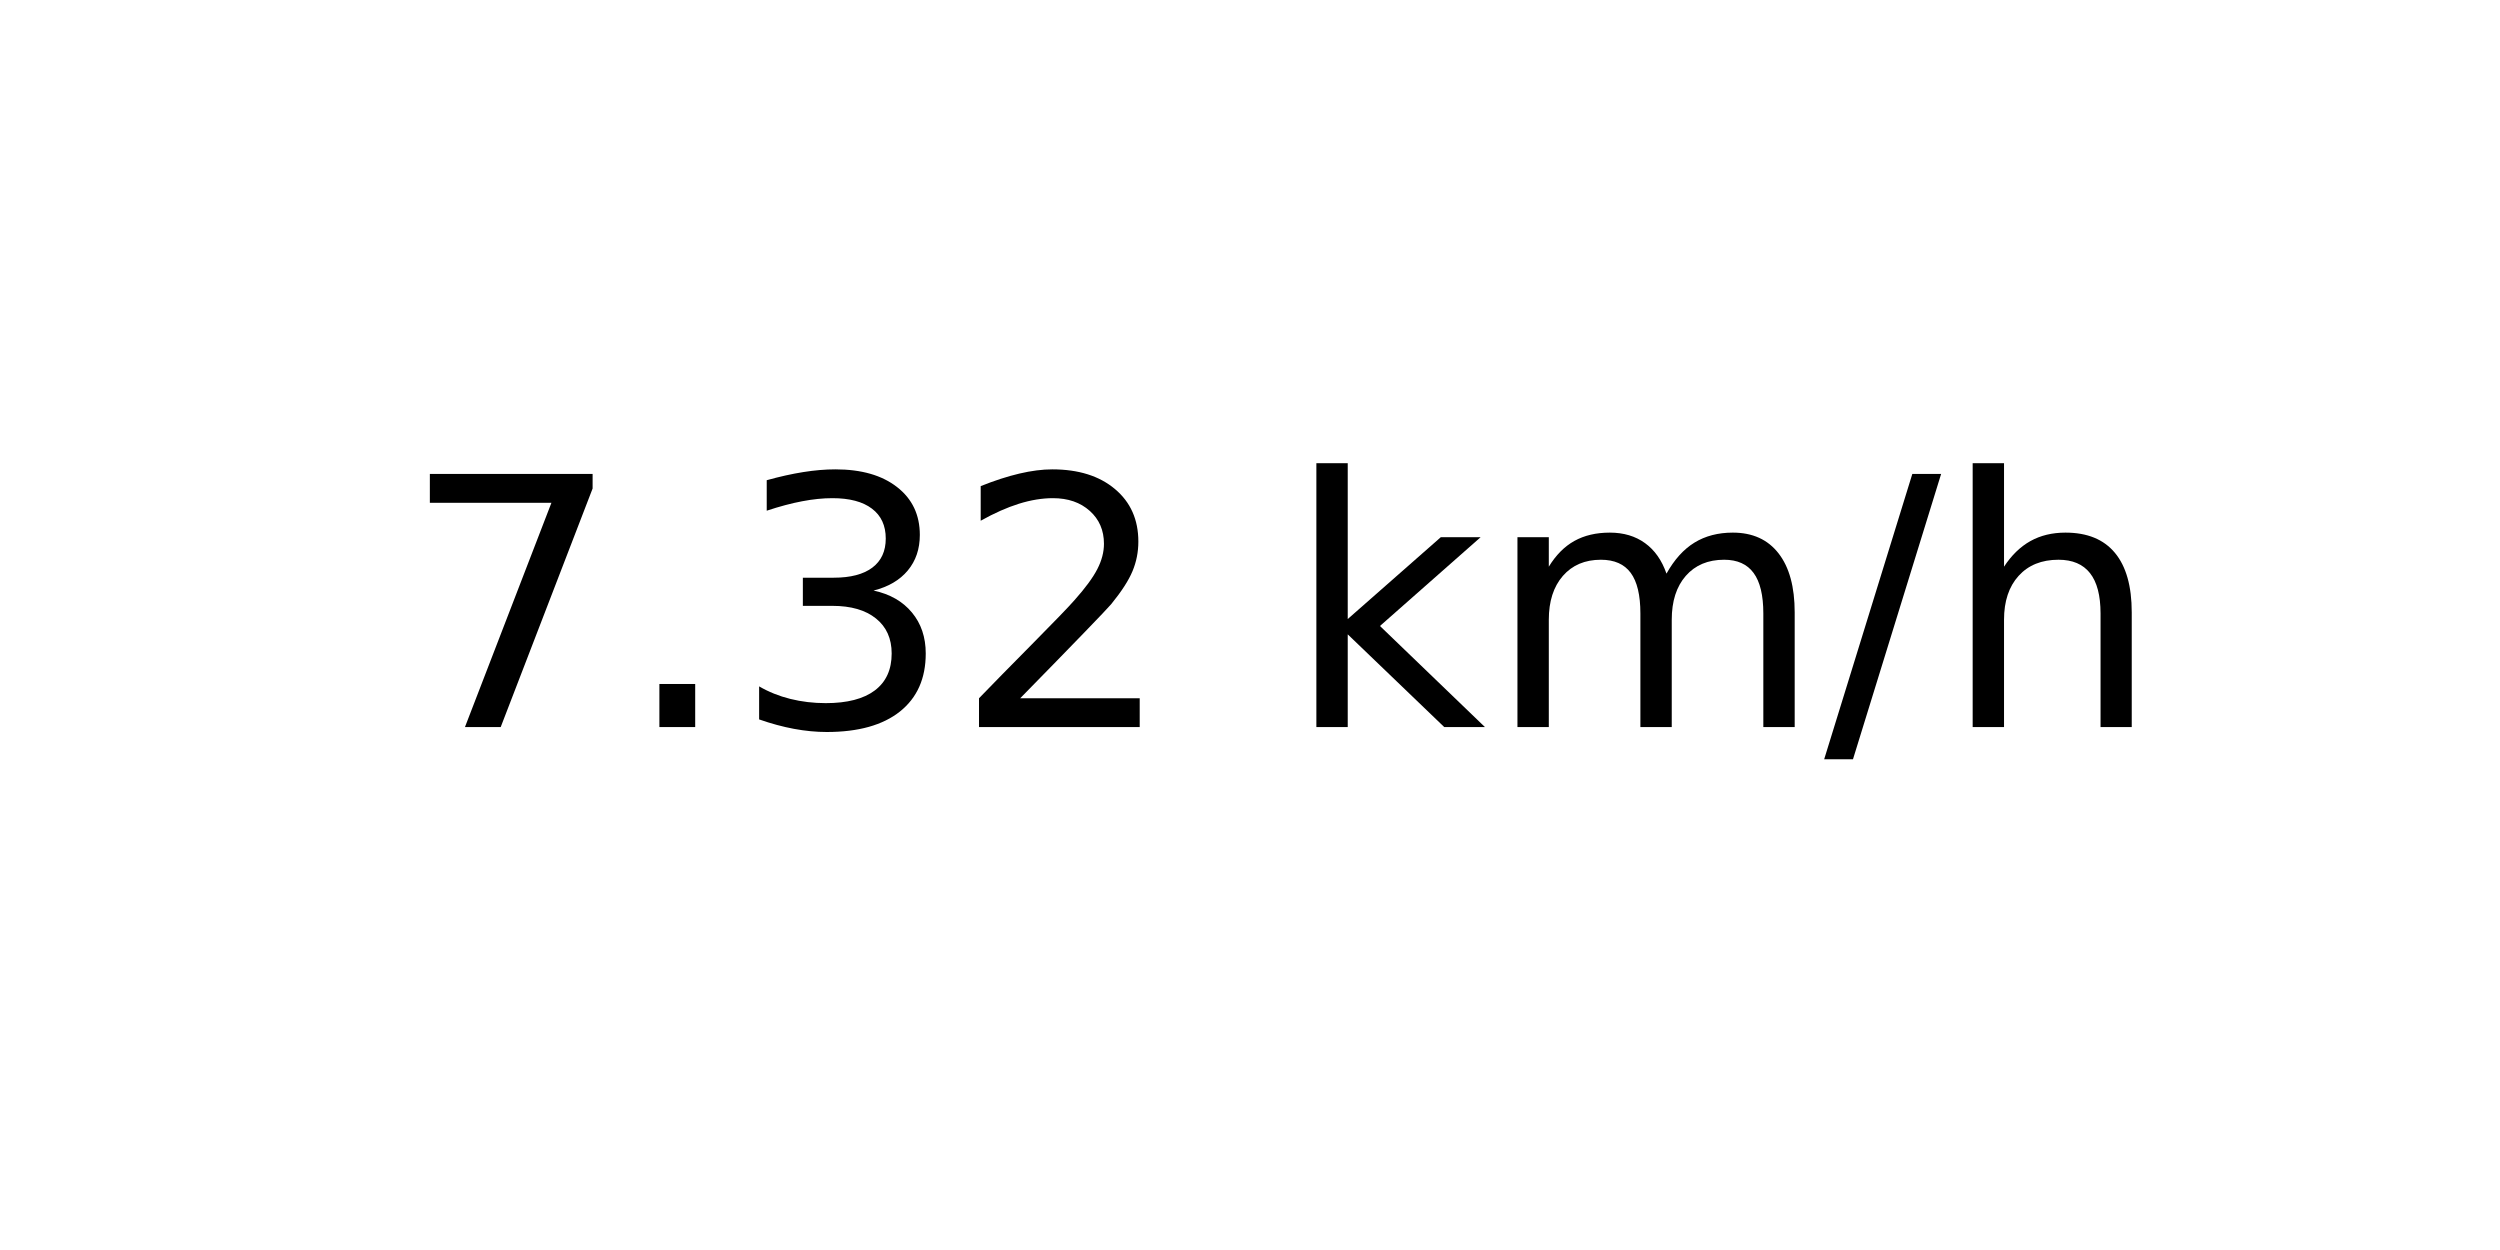
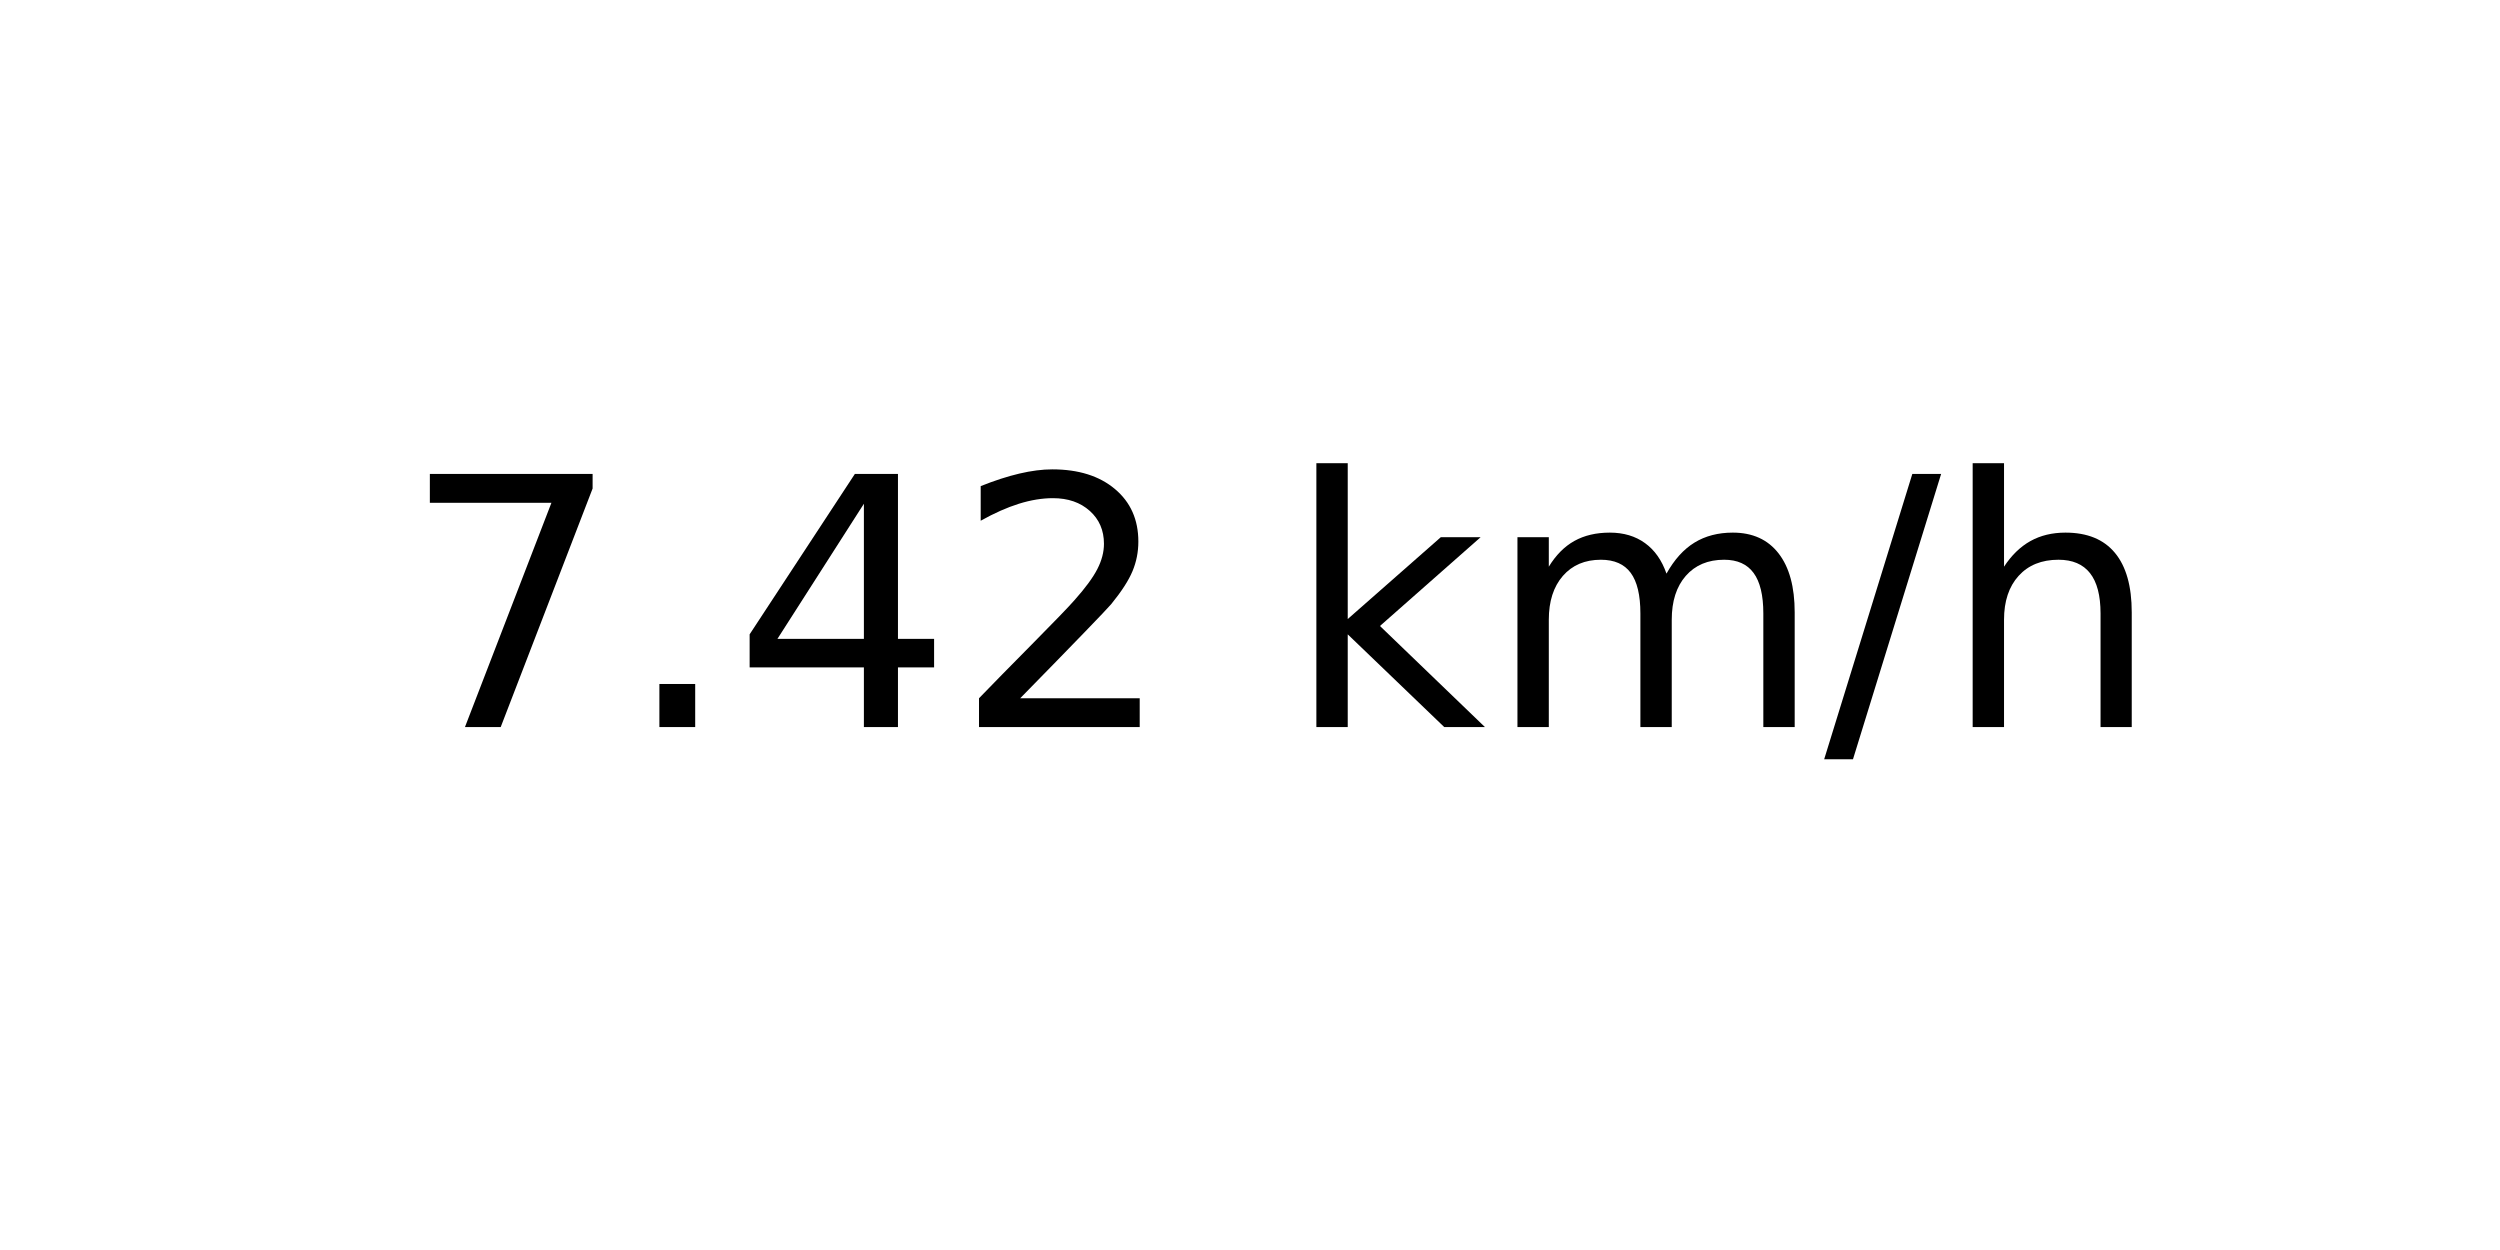
<svg xmlns="http://www.w3.org/2000/svg" xmlns:xlink="http://www.w3.org/1999/xlink" width="72pt" height="36pt" viewBox="0 0 72 36" version="1.1">
  <defs>
    <style type="text/css">*{stroke-linejoin: round; stroke-linecap: butt}</style>
  </defs>
  <g id="figure_1">
    <g id="axes_1">
      <g id="text_1">
        <g transform="translate(11.55937 20.93937) scale(0.1 -0.1)">
          <defs>
            <path id="DejaVuSans-37" d="M 525 4666  L 3525 4666  L 3525 4397  L 1831 0  L 1172 0  L 2766 4134  L 525 4134  L 525 4666  z " transform="scale(0.015625)" />
            <path id="DejaVuSans-2e" d="M 684 794  L 1344 794  L 1344 0  L 684 0  L 684 794  z " transform="scale(0.015625)" />
-             <path id="DejaVuSans-33" d="M 2597 2516  Q 3050 2419 3304 2112  Q 3559 1806 3559 1356  Q 3559 666 3084 287  Q 2609 -91 1734 -91  Q 1441 -91 1130 -33  Q 819 25 488 141  L 488 750  Q 750 597 1062 519  Q 1375 441 1716 441  Q 2309 441 2620 675  Q 2931 909 2931 1356  Q 2931 1769 2642 2001  Q 2353 2234 1838 2234  L 1294 2234  L 1294 2753  L 1863 2753  Q 2328 2753 2575 2939  Q 2822 3125 2822 3475  Q 2822 3834 2567 4026  Q 2313 4219 1838 4219  Q 1578 4219 1281 4162  Q 984 4106 628 3988  L 628 4550  Q 988 4650 1302 4700  Q 1616 4750 1894 4750  Q 2613 4750 3031 4423  Q 3450 4097 3450 3541  Q 3450 3153 3228 2886  Q 3006 2619 2597 2516  z " transform="scale(0.015625)" />
+             <path id="DejaVuSans-34" d="M 2419 4116  L 825 1625  L 2419 1625  L 2419 4116  z M 2253 4666  L 3047 4666  L 3047 1625  L 3713 1625  L 3713 1100  L 3047 1100  L 3047 0  L 2419 0  L 2419 1100  L 313 1100  L 313 1709  L 2253 4666  z " transform="scale(0.015625)" />
            <path id="DejaVuSans-32" d="M 1228 531  L 3431 531  L 3431 0  L 469 0  L 469 531  Q 828 903 1448 1529  Q 2069 2156 2228 2338  Q 2531 2678 2651 2914  Q 2772 3150 2772 3378  Q 2772 3750 2511 3984  Q 2250 4219 1831 4219  Q 1534 4219 1204 4116  Q 875 4013 500 3803  L 500 4441  Q 881 4594 1212 4672  Q 1544 4750 1819 4750  Q 2544 4750 2975 4387  Q 3406 4025 3406 3419  Q 3406 3131 3298 2873  Q 3191 2616 2906 2266  Q 2828 2175 2409 1742  Q 1991 1309 1228 531  z " transform="scale(0.015625)" />
            <path id="DejaVuSans-20" transform="scale(0.015625)" />
            <path id="DejaVuSans-6b" d="M 581 4863  L 1159 4863  L 1159 1991  L 2875 3500  L 3609 3500  L 1753 1863  L 3688 0  L 2938 0  L 1159 1709  L 1159 0  L 581 0  L 581 4863  z " transform="scale(0.015625)" />
            <path id="DejaVuSans-6d" d="M 3328 2828  Q 3544 3216 3844 3400  Q 4144 3584 4550 3584  Q 5097 3584 5394 3201  Q 5691 2819 5691 2113  L 5691 0  L 5113 0  L 5113 2094  Q 5113 2597 4934 2840  Q 4756 3084 4391 3084  Q 3944 3084 3684 2787  Q 3425 2491 3425 1978  L 3425 0  L 2847 0  L 2847 2094  Q 2847 2600 2669 2842  Q 2491 3084 2119 3084  Q 1678 3084 1418 2786  Q 1159 2488 1159 1978  L 1159 0  L 581 0  L 581 3500  L 1159 3500  L 1159 2956  Q 1356 3278 1631 3431  Q 1906 3584 2284 3584  Q 2666 3584 2933 3390  Q 3200 3197 3328 2828  z " transform="scale(0.015625)" />
            <path id="DejaVuSans-2f" d="M 1625 4666  L 2156 4666  L 531 -594  L 0 -594  L 1625 4666  z " transform="scale(0.015625)" />
            <path id="DejaVuSans-68" d="M 3513 2113  L 3513 0  L 2938 0  L 2938 2094  Q 2938 2591 2744 2837  Q 2550 3084 2163 3084  Q 1697 3084 1428 2787  Q 1159 2491 1159 1978  L 1159 0  L 581 0  L 581 4863  L 1159 4863  L 1159 2956  Q 1366 3272 1645 3428  Q 1925 3584 2291 3584  Q 2894 3584 3203 3211  Q 3513 2838 3513 2113  z " transform="scale(0.015625)" />
          </defs>
          <use xlink:href="#DejaVuSans-37" />
          <use xlink:href="#DejaVuSans-2e" x="63.623" />
-           <use xlink:href="#DejaVuSans-33" x="95.41" />
+           <use xlink:href="#DejaVuSans-34" x="95.41" />
          <use xlink:href="#DejaVuSans-32" x="159.033" />
          <use xlink:href="#DejaVuSans-20" x="222.656" />
          <use xlink:href="#DejaVuSans-6b" x="254.443" />
          <use xlink:href="#DejaVuSans-6d" x="312.354" />
          <use xlink:href="#DejaVuSans-2f" x="409.766" />
          <use xlink:href="#DejaVuSans-68" x="443.457" />
        </g>
      </g>
    </g>
  </g>
</svg>
